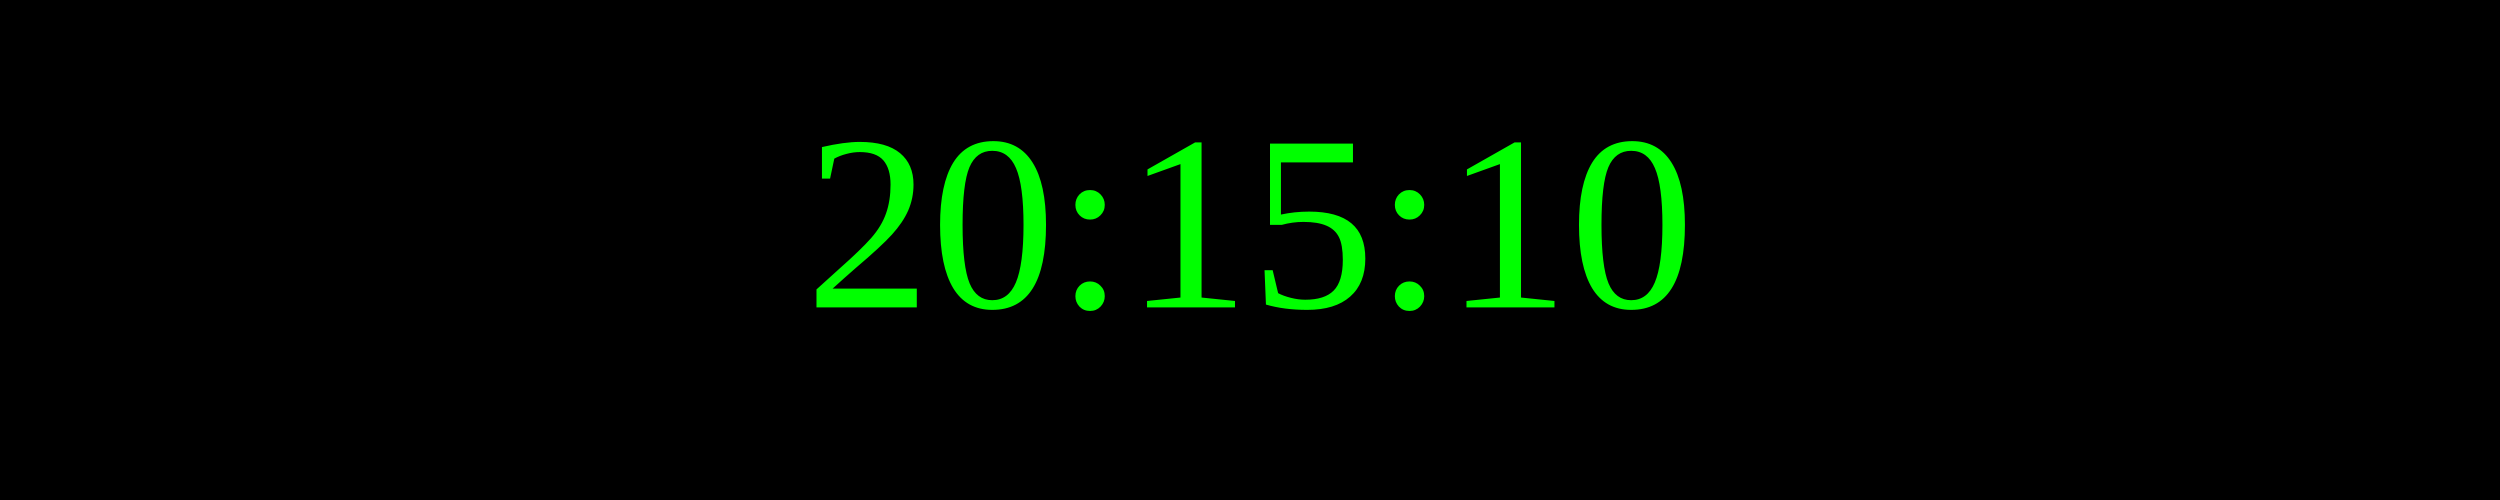
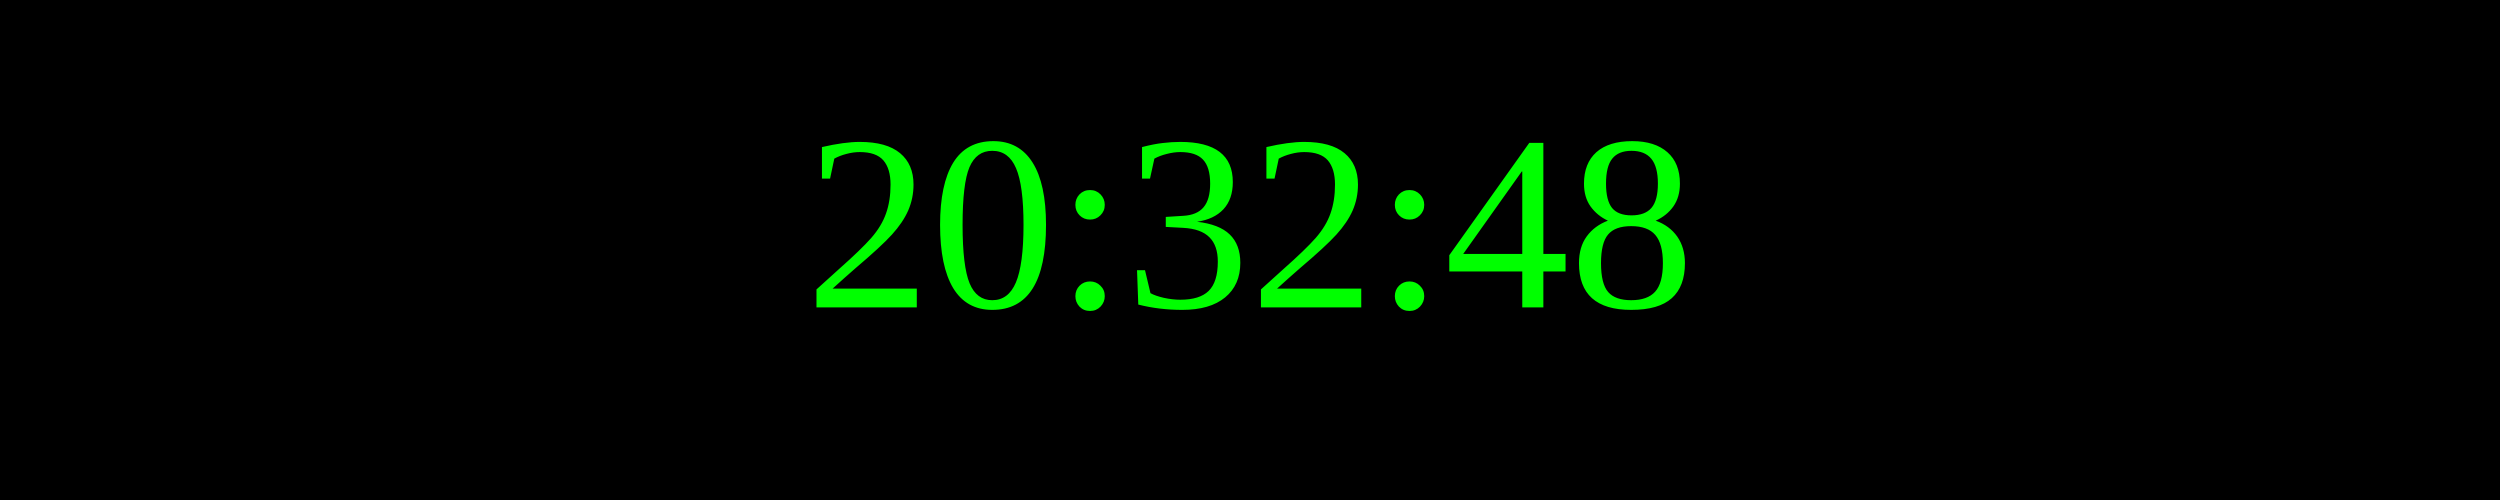
<svg xmlns="http://www.w3.org/2000/svg" width="250" height="50">
  <rect width="100%" height="100%" fill="black" />
  <text x="50%" y="50%" font-size="25" fill="lime" text-anchor="middle" dominant-baseline="middle">
- 20:15:10
+ 20:32:48
</text>
</svg>
